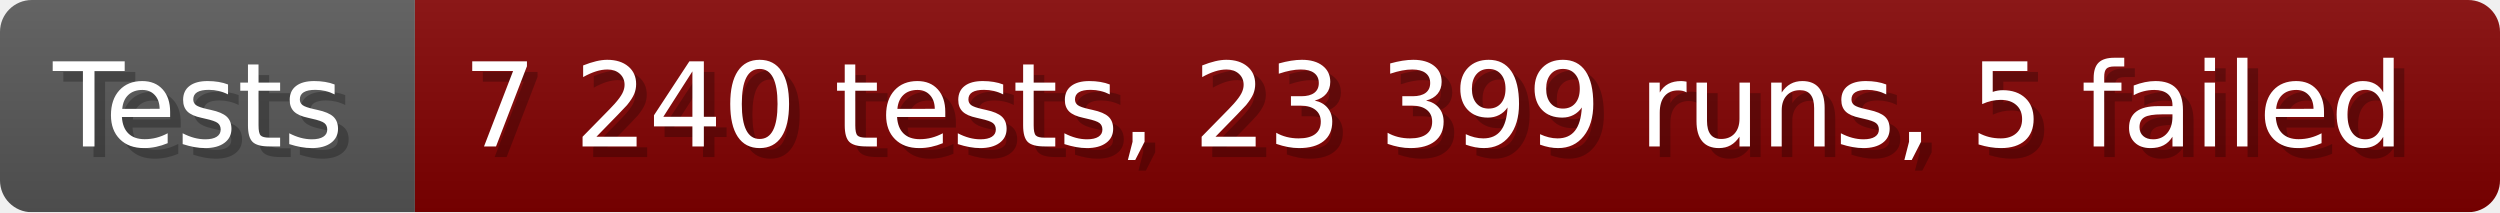
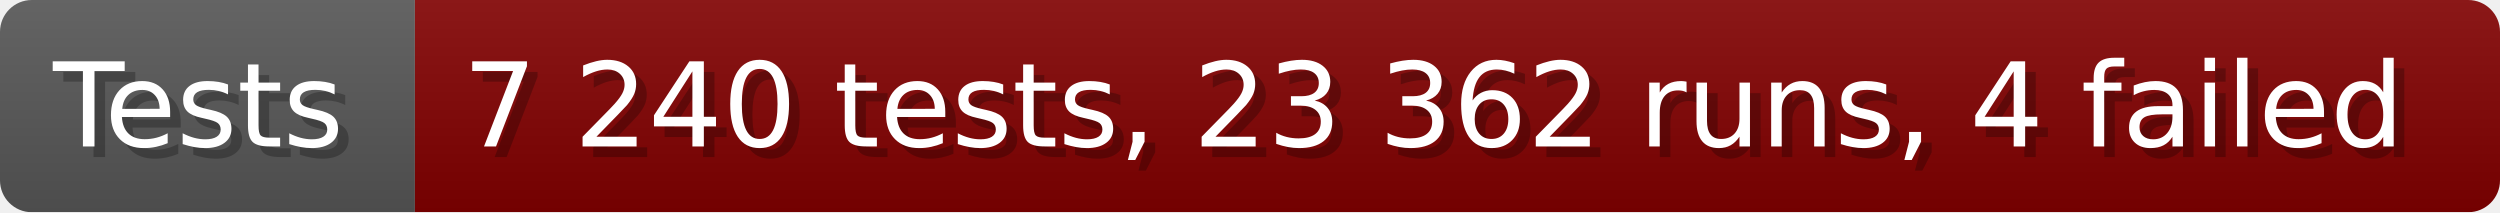
- <svg xmlns="http://www.w3.org/2000/svg" width="235.6" height="20" viewBox="0 0 2356 200" role="img" aria-label="Tests: 7 240 tests, 23 399 runs, 5 failed">
+ <svg xmlns="http://www.w3.org/2000/svg" width="235.6" height="20" viewBox="0 0 2356 200" role="img" aria-label="Tests: 7 240 tests, 23 362 runs, 4 failed">
  <linearGradient id="a" x2="0" y2="100%">
    <stop offset="0" stop-opacity=".1" stop-color="#EEE" />
    <stop offset="1" stop-opacity=".1" />
  </linearGradient>
  <mask id="m">
    <rect width="2356" height="200" rx="30" fill="#FFF" />
  </mask>
  <g mask="url(#m)">
    <rect width="391" height="200" fill="#555" />
    <rect width="1965" height="200" fill="#800000" x="391" />
    <rect width="2356" height="200" fill="url(#a)" />
  </g>
  <g aria-hidden="true" fill="#fff" text-anchor="start" font-family="Verdana,DejaVu Sans,sans-serif" font-size="110">
    <text x="60" y="148" textLength="291" fill="#000" opacity="0.25">Tests</text>
    <text x="50" y="138" textLength="291">Tests</text>
-     <text x="446" y="148" textLength="1865" fill="#000" opacity="0.25">7 240 tests, 23 399 runs, 5 failed</text>
-     <text x="436" y="138" textLength="1865">7 240 tests, 23 399 runs, 5 failed</text>
+     <text x="446" y="148" textLength="1865" fill="#000" opacity="0.25">7 240 tests, 23 362 runs, 4 failed</text>
+     <text x="436" y="138" textLength="1865">7 240 tests, 23 362 runs, 4 failed</text>
  </g>
</svg>
